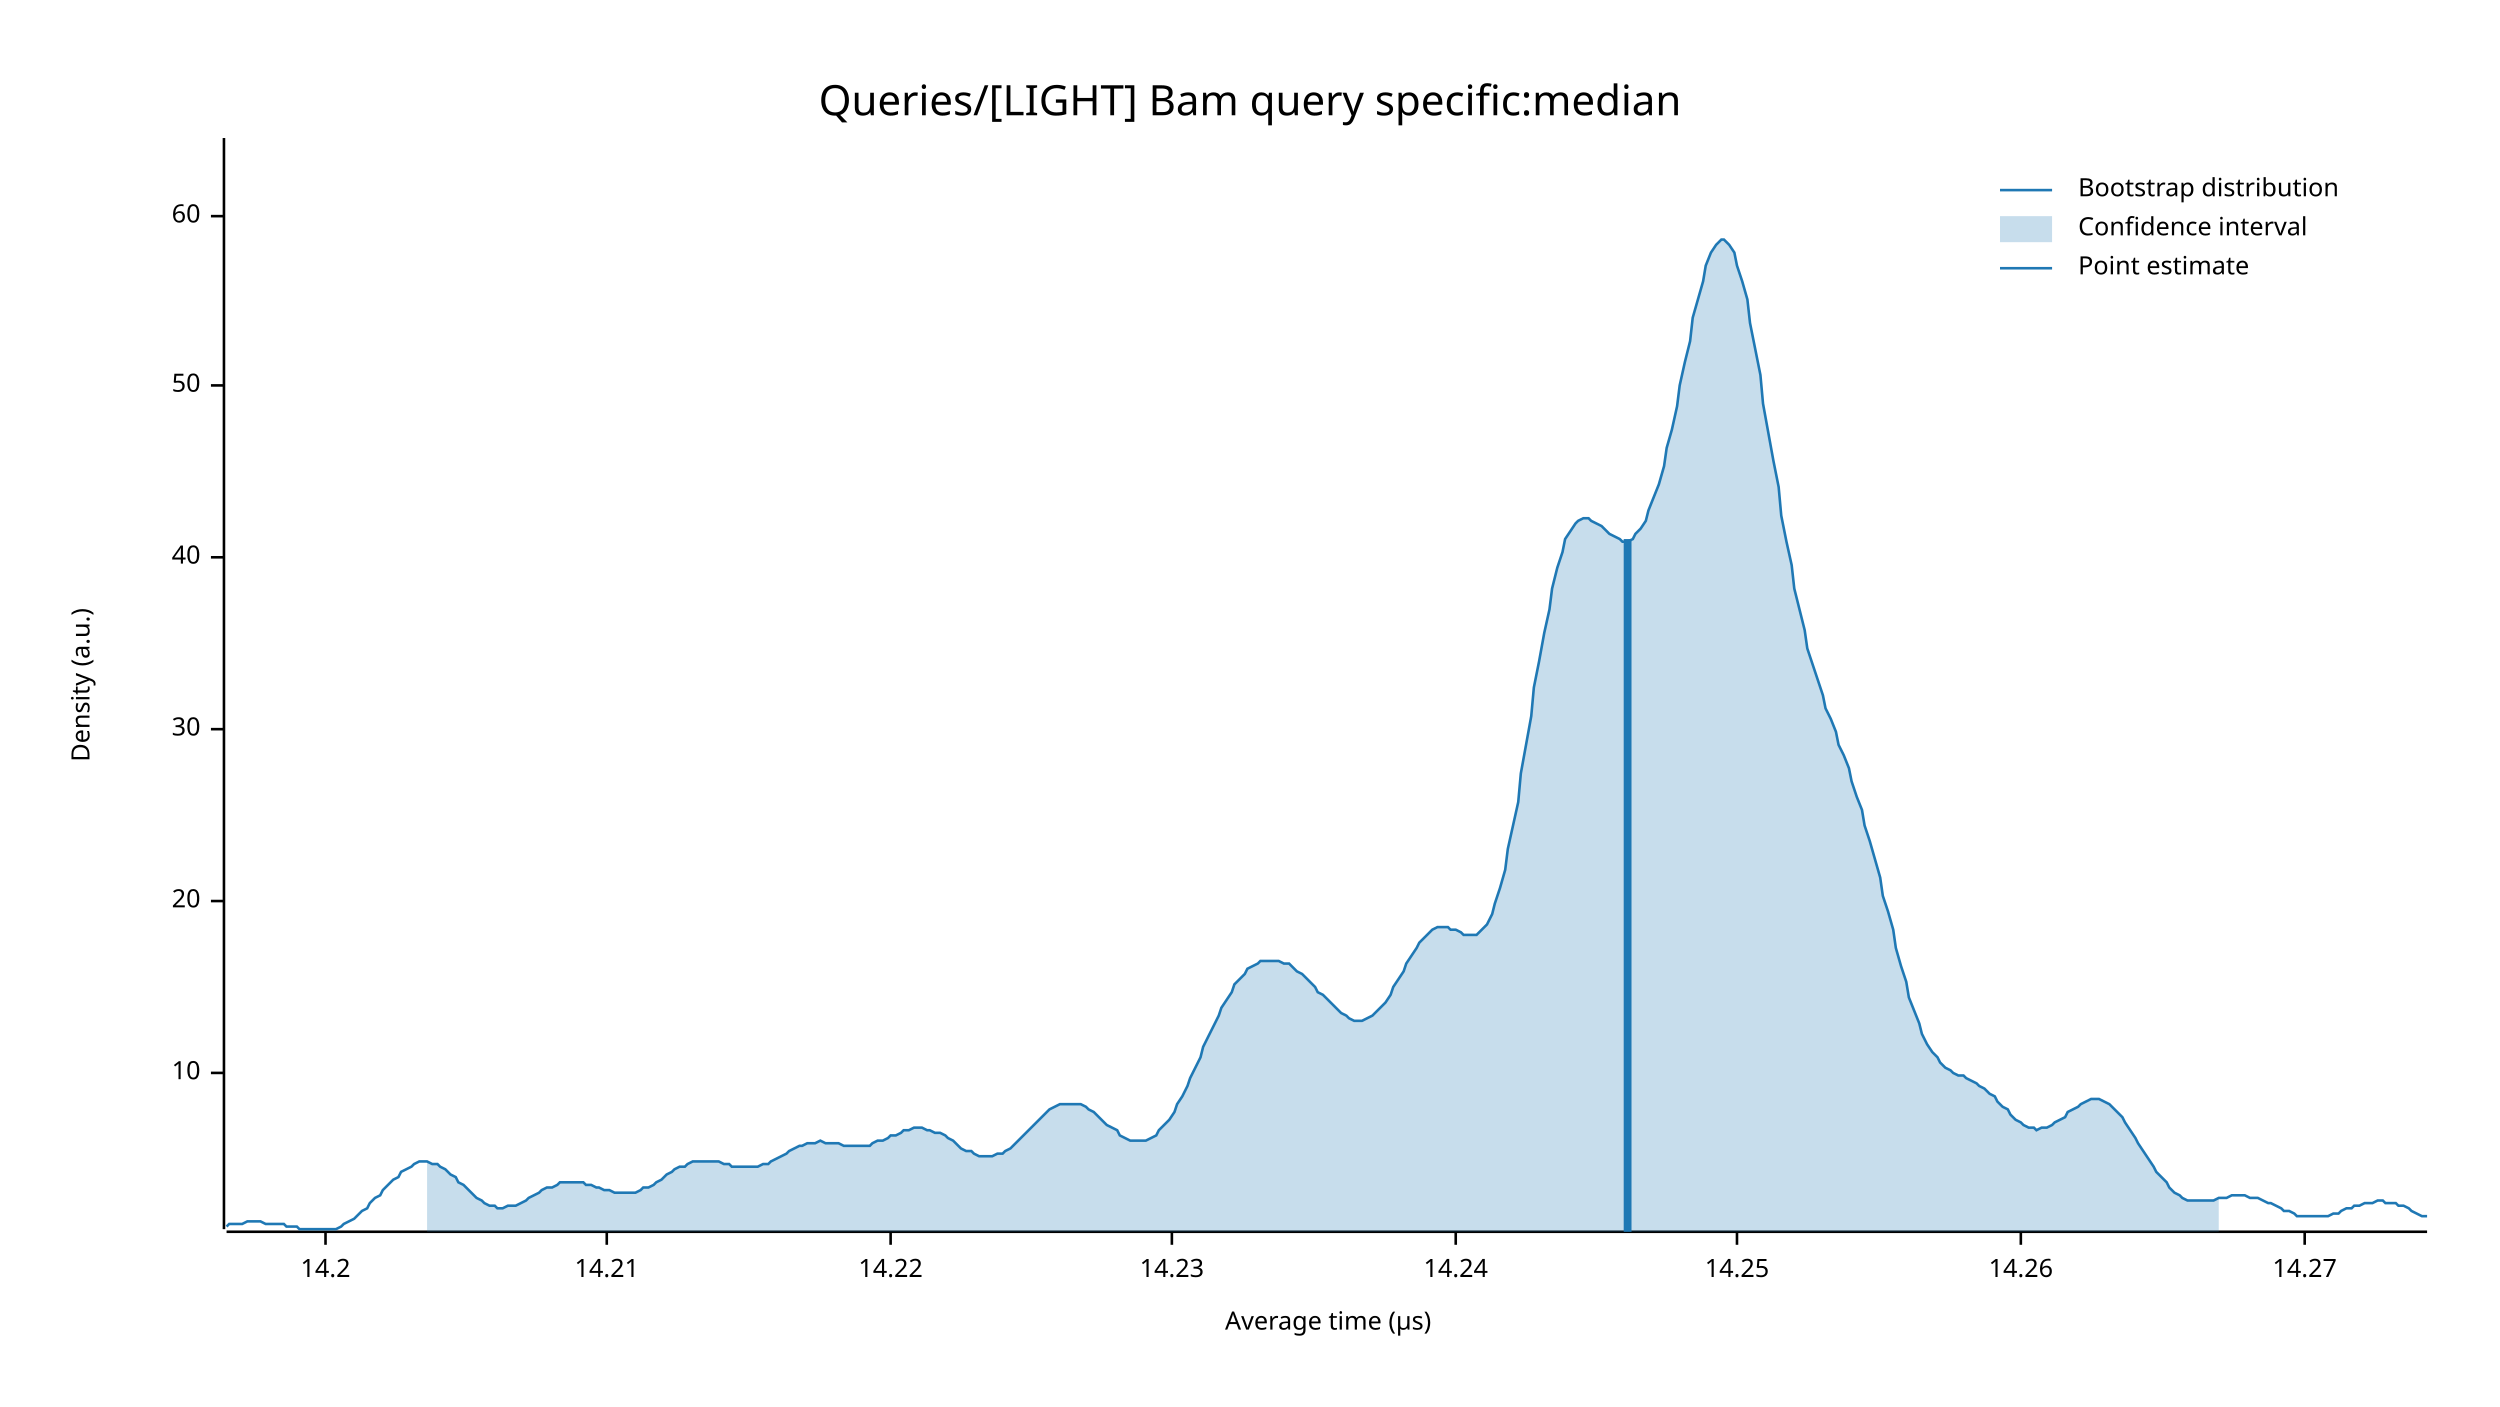
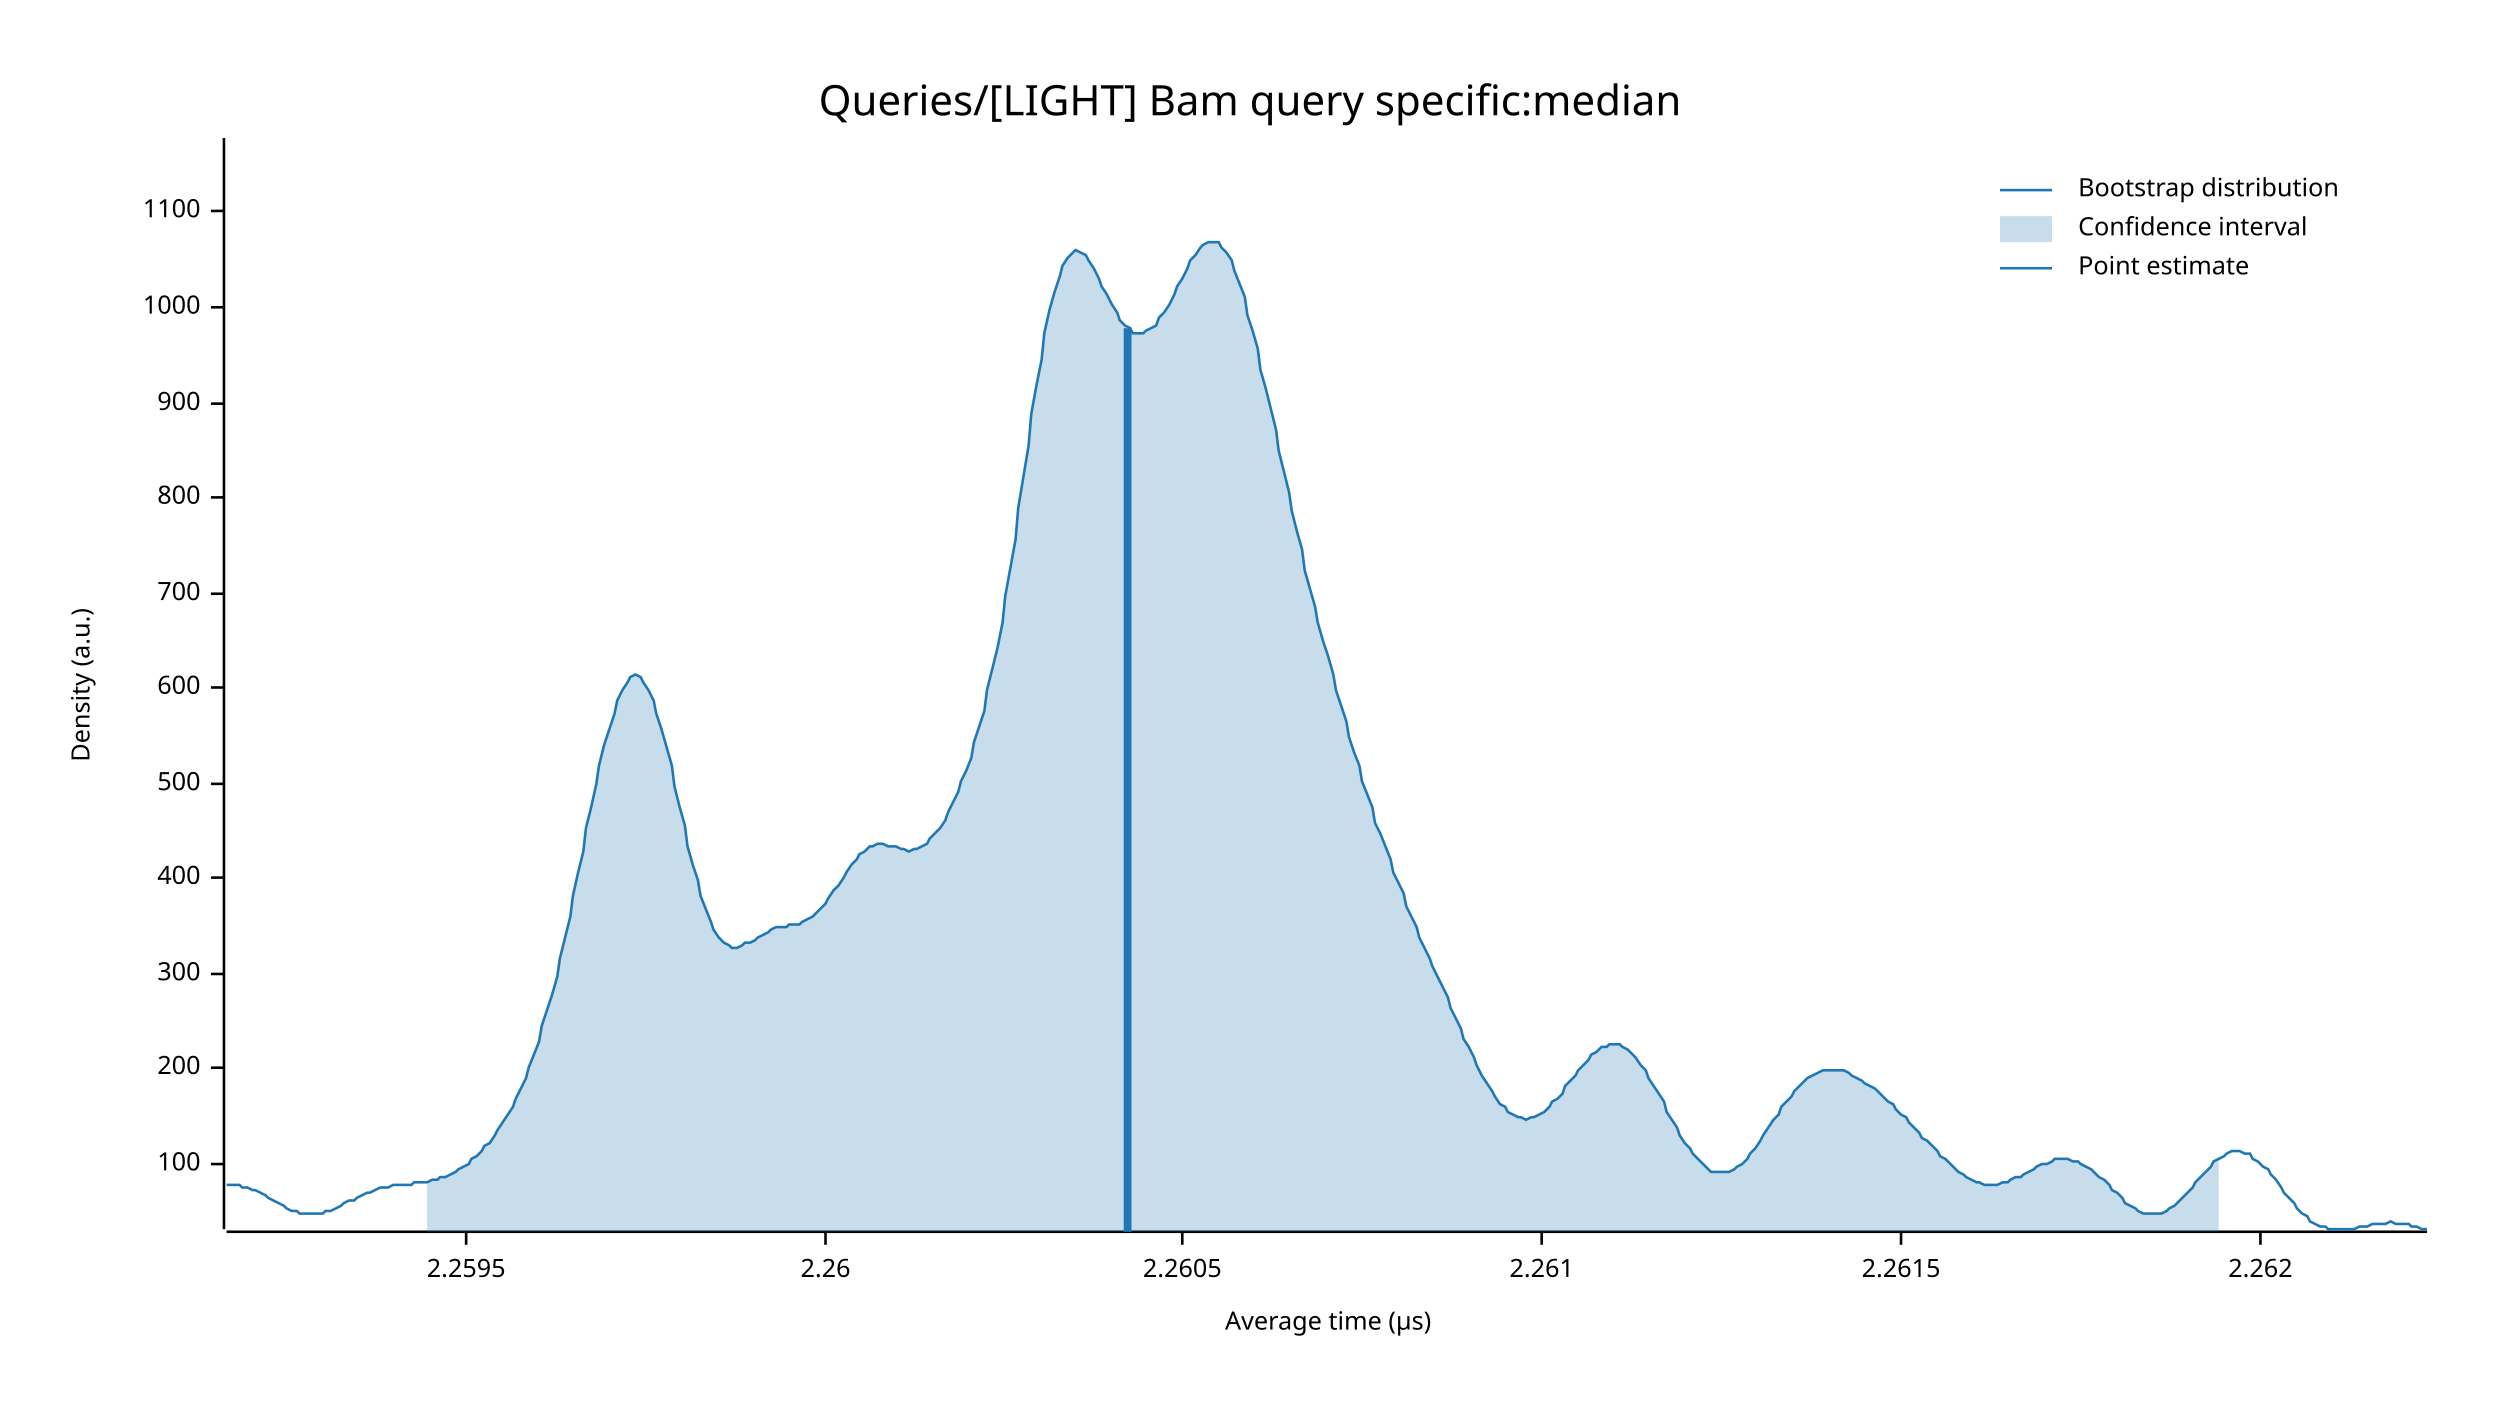
<svg xmlns="http://www.w3.org/2000/svg" width="960" height="540" viewBox="0 0 960 540">
  <text x="480" y="32" dy="0.76em" text-anchor="middle" font-family="sans-serif" font-size="16.129" opacity="1" fill="#000000">
Queries/[LIGHT] Bam query specific:median
</text>
  <text x="27" y="263" dy="0.76em" text-anchor="middle" font-family="sans-serif" font-size="9.677" opacity="1" fill="#000000" transform="rotate(270, 27, 263)">
Density (a.u.)
</text>
  <text x="510" y="513" dy="-0.5ex" text-anchor="middle" font-family="sans-serif" font-size="9.677" opacity="1" fill="#000000">
Average time (µs)
</text>
  <polyline fill="none" opacity="1" stroke="#000000" stroke-width="1" points="86,53 86,472 " />
-   <text x="77" y="412" dy="0.5ex" text-anchor="end" font-family="sans-serif" font-size="9.677" opacity="1" fill="#000000">
- 10
+   <text x="77" y="447" dy="0.5ex" text-anchor="end" font-family="sans-serif" font-size="9.677" opacity="1" fill="#000000">
+ 100
</text>
-   <polyline fill="none" opacity="1" stroke="#000000" stroke-width="1" points="81,412 86,412 " />
-   <text x="77" y="346" dy="0.5ex" text-anchor="end" font-family="sans-serif" font-size="9.677" opacity="1" fill="#000000">
- 20
+   <polyline fill="none" opacity="1" stroke="#000000" stroke-width="1" points="81,447 86,447 " />
+   <text x="77" y="410" dy="0.5ex" text-anchor="end" font-family="sans-serif" font-size="9.677" opacity="1" fill="#000000">
+ 200
</text>
-   <polyline fill="none" opacity="1" stroke="#000000" stroke-width="1" points="81,346 86,346 " />
-   <text x="77" y="280" dy="0.5ex" text-anchor="end" font-family="sans-serif" font-size="9.677" opacity="1" fill="#000000">
- 30
+   <polyline fill="none" opacity="1" stroke="#000000" stroke-width="1" points="81,410 86,410 " />
+   <text x="77" y="374" dy="0.5ex" text-anchor="end" font-family="sans-serif" font-size="9.677" opacity="1" fill="#000000">
+ 300
</text>
-   <polyline fill="none" opacity="1" stroke="#000000" stroke-width="1" points="81,280 86,280 " />
-   <text x="77" y="214" dy="0.5ex" text-anchor="end" font-family="sans-serif" font-size="9.677" opacity="1" fill="#000000">
- 40
+   <polyline fill="none" opacity="1" stroke="#000000" stroke-width="1" points="81,374 86,374 " />
+   <text x="77" y="337" dy="0.5ex" text-anchor="end" font-family="sans-serif" font-size="9.677" opacity="1" fill="#000000">
+ 400
</text>
-   <polyline fill="none" opacity="1" stroke="#000000" stroke-width="1" points="81,214 86,214 " />
-   <text x="77" y="148" dy="0.5ex" text-anchor="end" font-family="sans-serif" font-size="9.677" opacity="1" fill="#000000">
- 50
+   <polyline fill="none" opacity="1" stroke="#000000" stroke-width="1" points="81,337 86,337 " />
+   <text x="77" y="301" dy="0.5ex" text-anchor="end" font-family="sans-serif" font-size="9.677" opacity="1" fill="#000000">
+ 500
</text>
-   <polyline fill="none" opacity="1" stroke="#000000" stroke-width="1" points="81,148 86,148 " />
-   <text x="77" y="83" dy="0.5ex" text-anchor="end" font-family="sans-serif" font-size="9.677" opacity="1" fill="#000000">
- 60
+   <polyline fill="none" opacity="1" stroke="#000000" stroke-width="1" points="81,301 86,301 " />
+   <text x="77" y="264" dy="0.5ex" text-anchor="end" font-family="sans-serif" font-size="9.677" opacity="1" fill="#000000">
+ 600
</text>
-   <polyline fill="none" opacity="1" stroke="#000000" stroke-width="1" points="81,83 86,83 " />
+   <polyline fill="none" opacity="1" stroke="#000000" stroke-width="1" points="81,264 86,264 " />
+   <text x="77" y="228" dy="0.5ex" text-anchor="end" font-family="sans-serif" font-size="9.677" opacity="1" fill="#000000">
+ 700
+ </text>
+   <polyline fill="none" opacity="1" stroke="#000000" stroke-width="1" points="81,228 86,228 " />
+   <text x="77" y="191" dy="0.5ex" text-anchor="end" font-family="sans-serif" font-size="9.677" opacity="1" fill="#000000">
+ 800
+ </text>
+   <polyline fill="none" opacity="1" stroke="#000000" stroke-width="1" points="81,191 86,191 " />
+   <text x="77" y="155" dy="0.5ex" text-anchor="end" font-family="sans-serif" font-size="9.677" opacity="1" fill="#000000">
+ 900
+ </text>
+   <polyline fill="none" opacity="1" stroke="#000000" stroke-width="1" points="81,155 86,155 " />
+   <text x="77" y="118" dy="0.5ex" text-anchor="end" font-family="sans-serif" font-size="9.677" opacity="1" fill="#000000">
+ 1000
+ </text>
+   <polyline fill="none" opacity="1" stroke="#000000" stroke-width="1" points="81,118 86,118 " />
+   <text x="77" y="81" dy="0.5ex" text-anchor="end" font-family="sans-serif" font-size="9.677" opacity="1" fill="#000000">
+ 1100
+ </text>
+   <polyline fill="none" opacity="1" stroke="#000000" stroke-width="1" points="81,81 86,81 " />
  <polyline fill="none" opacity="1" stroke="#000000" stroke-width="1" points="87,473 932,473 " />
-   <text x="125" y="483" dy="0.76em" text-anchor="middle" font-family="sans-serif" font-size="9.677" opacity="1" fill="#000000">
- 14.2
+   <text x="179" y="483" dy="0.76em" text-anchor="middle" font-family="sans-serif" font-size="9.677" opacity="1" fill="#000000">
+ 2.2595
</text>
-   <polyline fill="none" opacity="1" stroke="#000000" stroke-width="1" points="125,473 125,478 " />
-   <text x="233" y="483" dy="0.76em" text-anchor="middle" font-family="sans-serif" font-size="9.677" opacity="1" fill="#000000">
- 14.21
+   <polyline fill="none" opacity="1" stroke="#000000" stroke-width="1" points="179,473 179,478 " />
+   <text x="317" y="483" dy="0.76em" text-anchor="middle" font-family="sans-serif" font-size="9.677" opacity="1" fill="#000000">
+ 2.26
</text>
-   <polyline fill="none" opacity="1" stroke="#000000" stroke-width="1" points="233,473 233,478 " />
-   <text x="342" y="483" dy="0.76em" text-anchor="middle" font-family="sans-serif" font-size="9.677" opacity="1" fill="#000000">
- 14.22
+   <polyline fill="none" opacity="1" stroke="#000000" stroke-width="1" points="317,473 317,478 " />
+   <text x="454" y="483" dy="0.76em" text-anchor="middle" font-family="sans-serif" font-size="9.677" opacity="1" fill="#000000">
+ 2.2605
</text>
-   <polyline fill="none" opacity="1" stroke="#000000" stroke-width="1" points="342,473 342,478 " />
-   <text x="450" y="483" dy="0.76em" text-anchor="middle" font-family="sans-serif" font-size="9.677" opacity="1" fill="#000000">
- 14.23
+   <polyline fill="none" opacity="1" stroke="#000000" stroke-width="1" points="454,473 454,478 " />
+   <text x="592" y="483" dy="0.76em" text-anchor="middle" font-family="sans-serif" font-size="9.677" opacity="1" fill="#000000">
+ 2.261
</text>
-   <polyline fill="none" opacity="1" stroke="#000000" stroke-width="1" points="450,473 450,478 " />
-   <text x="559" y="483" dy="0.76em" text-anchor="middle" font-family="sans-serif" font-size="9.677" opacity="1" fill="#000000">
- 14.24
+   <polyline fill="none" opacity="1" stroke="#000000" stroke-width="1" points="592,473 592,478 " />
+   <text x="730" y="483" dy="0.76em" text-anchor="middle" font-family="sans-serif" font-size="9.677" opacity="1" fill="#000000">
+ 2.2615
</text>
-   <polyline fill="none" opacity="1" stroke="#000000" stroke-width="1" points="559,473 559,478 " />
-   <text x="667" y="483" dy="0.76em" text-anchor="middle" font-family="sans-serif" font-size="9.677" opacity="1" fill="#000000">
- 14.25
+   <polyline fill="none" opacity="1" stroke="#000000" stroke-width="1" points="730,473 730,478 " />
+   <text x="868" y="483" dy="0.76em" text-anchor="middle" font-family="sans-serif" font-size="9.677" opacity="1" fill="#000000">
+ 2.262
</text>
-   <polyline fill="none" opacity="1" stroke="#000000" stroke-width="1" points="667,473 667,478 " />
-   <text x="776" y="483" dy="0.76em" text-anchor="middle" font-family="sans-serif" font-size="9.677" opacity="1" fill="#000000">
- 14.26
- </text>
-   <polyline fill="none" opacity="1" stroke="#000000" stroke-width="1" points="776,473 776,478 " />
-   <text x="885" y="483" dy="0.76em" text-anchor="middle" font-family="sans-serif" font-size="9.677" opacity="1" fill="#000000">
- 14.27
- </text>
-   <polyline fill="none" opacity="1" stroke="#000000" stroke-width="1" points="885,473 885,478 " />
-   <polyline fill="none" opacity="1" stroke="#1F78B4" stroke-width="1" points="87,471 88,470 90,470 92,470 93,470 95,469 97,469 98,469 100,469 102,470 103,470 105,470 107,470 109,470 110,471 112,471 114,471 115,472 117,472 119,472 120,472 122,472 124,472 125,472 127,472 129,472 131,471 132,470 134,469 136,468 137,467 139,465 141,464 142,462 144,460 146,459 147,457 149,455 151,453 153,452 154,450 156,449 158,448 159,447 161,446 163,446 164,446 166,447 168,447 169,448 171,449 173,451 175,452 176,454 178,455 180,457 181,458 183,460 185,461 186,462 188,463 190,463 191,464 193,464 195,463 197,463 198,463 200,462 202,461 203,460 205,459 207,458 208,457 210,456 212,456 214,455 215,454 217,454 219,454 220,454 222,454 224,454 225,455 227,455 229,456 230,456 232,457 234,457 236,458 237,458 239,458 241,458 242,458 244,458 246,457 247,456 249,456 251,455 252,454 254,453 256,451 258,450 259,449 261,448 263,448 264,447 266,446 268,446 269,446 271,446 273,446 274,446 276,446 278,447 280,447 281,448 283,448 285,448 286,448 288,448 290,448 291,448 293,447 295,447 296,446 298,445 300,444 302,443 303,442 305,441 307,440 308,440 310,439 312,439 313,439 315,438 317,439 318,439 320,439 322,439 324,440 325,440 327,440 329,440 330,440 332,440 334,440 335,439 337,438 339,438 341,437 342,436 344,436 346,435 347,434 349,434 351,433 352,433 354,433 356,434 357,434 359,435 361,435 363,436 364,437 366,438 368,440 369,441 371,442 373,442 374,443 376,444 378,444 379,444 381,444 383,443 385,443 386,442 388,441 390,439 391,438 393,436 395,434 396,433 398,431 400,429 401,428 403,426 405,425 407,424 408,424 410,424 412,424 413,424 415,424 417,425 418,426 420,427 422,429 423,430 425,432 427,433 429,434 430,436 432,437 434,438 435,438 437,438 439,438 440,438 442,437 444,436 445,434 447,432 449,430 451,427 452,424 454,421 456,417 457,414 459,410 461,406 462,402 464,398 466,394 468,390 469,387 471,384 473,381 474,378 476,376 478,374 479,372 481,371 483,370 484,369 486,369 488,369 490,369 491,369 493,370 495,370 496,371 498,373 500,374 501,375 503,377 505,379 506,381 508,382 510,384 512,386 513,387 515,389 517,390 518,391 520,392 522,392 523,392 525,391 527,390 528,389 530,387 532,385 534,382 535,379 537,376 539,373 540,370 542,367 544,364 545,362 547,360 549,358 550,357 552,356 554,356 556,356 557,357 559,357 561,358 562,359 564,359 566,359 567,359 569,357 571,355 573,351 574,347 576,341 578,334 579,326 581,317 583,308 584,297 586,286 588,275 589,264 591,254 593,243 595,234 596,226 598,218 600,212 601,207 603,204 605,201 606,200 608,199 610,199 611,200 613,201 615,202 617,204 618,205 620,206 622,207 623,208 625,208 627,207 628,205 630,203 632,200 633,196 635,191 637,186 639,179 640,172 642,165 644,156 645,148 647,139 649,131 650,122 652,115 654,108 655,102 657,97 659,94 661,92 662,92 664,94 666,97 667,102 669,108 671,115 672,124 674,134 676,144 677,155 679,166 681,177 683,187 684,198 686,208 688,217 689,226 691,234 693,242 694,249 696,255 698,261 700,267 701,272 703,276 705,281 706,286 708,290 710,295 711,300 713,306 715,311 716,317 718,323 720,330 722,337 723,344 725,350 727,357 728,364 730,371 732,377 733,383 735,388 737,393 738,397 740,401 742,404 744,406 745,408 747,410 749,411 750,412 752,413 754,413 755,414 757,415 759,416 760,417 762,418 764,420 766,421 767,423 769,425 771,426 772,428 774,430 776,431 777,432 779,433 781,433 782,434 784,433 786,433 788,432 789,431 791,430 793,429 794,427 796,426 798,425 799,424 801,423 803,422 804,422 806,422 808,423 810,424 811,425 813,427 815,429 816,431 818,434 820,437 821,439 823,442 825,445 827,448 828,450 830,452 832,454 833,456 835,458 837,459 838,460 840,461 842,461 843,461 845,461 847,461 849,461 850,461 852,460 854,460 855,460 857,459 859,459 860,459 862,459 864,460 865,460 867,460 869,461 871,462 872,462 874,463 876,464 877,465 879,465 881,466 882,467 884,467 886,467 887,467 889,467 891,467 893,467 894,467 896,466 898,466 899,465 901,464 903,464 904,463 906,463 908,462 909,462 911,462 913,461 915,461 916,462 918,462 920,462 921,463 923,463 925,464 926,465 928,466 930,467 932,467 " />
-   <polygon opacity="0.25" fill="#1F78B4" points="164,446 166,447 168,447 169,448 171,449 173,451 175,452 176,454 178,455 180,457 181,458 183,460 185,461 186,462 188,463 190,463 191,464 193,464 195,463 197,463 198,463 200,462 202,461 203,460 205,459 207,458 208,457 210,456 212,456 214,455 215,454 217,454 219,454 220,454 222,454 224,454 225,455 227,455 229,456 230,456 232,457 234,457 236,458 237,458 239,458 241,458 242,458 244,458 246,457 247,456 249,456 251,455 252,454 254,453 256,451 258,450 259,449 261,448 263,448 264,447 266,446 268,446 269,446 271,446 273,446 274,446 276,446 278,447 280,447 281,448 283,448 285,448 286,448 288,448 290,448 291,448 293,447 295,447 296,446 298,445 300,444 302,443 303,442 305,441 307,440 308,440 310,439 312,439 313,439 315,438 317,439 318,439 320,439 322,439 324,440 325,440 327,440 329,440 330,440 332,440 334,440 335,439 337,438 339,438 341,437 342,436 344,436 346,435 347,434 349,434 351,433 352,433 354,433 356,434 357,434 359,435 361,435 363,436 364,437 366,438 368,440 369,441 371,442 373,442 374,443 376,444 378,444 379,444 381,444 383,443 385,443 386,442 388,441 390,439 391,438 393,436 395,434 396,433 398,431 400,429 401,428 403,426 405,425 407,424 408,424 410,424 412,424 413,424 415,424 417,425 418,426 420,427 422,429 423,430 425,432 427,433 429,434 430,436 432,437 434,438 435,438 437,438 439,438 440,438 442,437 444,436 445,434 447,432 449,430 451,427 452,424 454,421 456,417 457,414 459,410 461,406 462,402 464,398 466,394 468,390 469,387 471,384 473,381 474,378 476,376 478,374 479,372 481,371 483,370 484,369 486,369 488,369 490,369 491,369 493,370 495,370 496,371 498,373 500,374 501,375 503,377 505,379 506,381 508,382 510,384 512,386 513,387 515,389 517,390 518,391 520,392 522,392 523,392 525,391 527,390 528,389 530,387 532,385 534,382 535,379 537,376 539,373 540,370 542,367 544,364 545,362 547,360 549,358 550,357 552,356 554,356 556,356 557,357 559,357 561,358 562,359 564,359 566,359 567,359 569,357 571,355 573,351 574,347 576,341 578,334 579,326 581,317 583,308 584,297 586,286 588,275 589,264 591,254 593,243 595,234 596,226 598,218 600,212 601,207 603,204 605,201 606,200 608,199 610,199 611,200 613,201 615,202 617,204 618,205 620,206 622,207 623,208 625,208 627,207 628,205 630,203 632,200 633,196 635,191 637,186 639,179 640,172 642,165 644,156 645,148 647,139 649,131 650,122 652,115 654,108 655,102 657,97 659,94 661,92 662,92 664,94 666,97 667,102 669,108 671,115 672,124 674,134 676,144 677,155 679,166 681,177 683,187 684,198 686,208 688,217 689,226 691,234 693,242 694,249 696,255 698,261 700,267 701,272 703,276 705,281 706,286 708,290 710,295 711,300 713,306 715,311 716,317 718,323 720,330 722,337 723,344 725,350 727,357 728,364 730,371 732,377 733,383 735,388 737,393 738,397 740,401 742,404 744,406 745,408 747,410 749,411 750,412 752,413 754,413 755,414 757,415 759,416 760,417 762,418 764,420 766,421 767,423 769,425 771,426 772,428 774,430 776,431 777,432 779,433 781,433 782,434 784,433 786,433 788,432 789,431 791,430 793,429 794,427 796,426 798,425 799,424 801,423 803,422 804,422 806,422 808,423 810,424 811,425 813,427 815,429 816,431 818,434 820,437 821,439 823,442 825,445 827,448 828,450 830,452 832,454 833,456 835,458 837,459 838,460 840,461 842,461 843,461 845,461 847,461 849,461 850,461 852,460 852,473 164,473 " />
-   <polyline fill="none" opacity="1" stroke="#1F78B4" stroke-width="3" points="625,473 625,207 " />
+   <polyline fill="none" opacity="1" stroke="#000000" stroke-width="1" points="868,473 868,478 " />
+   <polyline fill="none" opacity="1" stroke="#1F78B4" stroke-width="1" points="87,455 88,455 90,455 92,455 93,456 95,456 97,457 98,457 100,458 102,459 103,460 105,461 107,462 109,463 110,464 112,465 114,465 115,466 117,466 119,466 120,466 122,466 124,466 125,465 127,465 129,464 131,463 132,462 134,461 136,461 137,460 139,459 141,458 142,458 144,457 146,456 147,456 149,456 151,455 153,455 154,455 156,455 158,455 159,454 161,454 163,454 164,454 166,453 168,453 169,452 171,452 173,451 175,450 176,449 178,448 180,447 181,445 183,444 185,442 186,440 188,439 190,436 191,434 193,431 195,428 197,425 198,422 200,418 202,414 203,410 205,405 207,400 208,394 210,388 212,382 214,375 215,368 217,360 219,352 220,344 222,335 224,327 225,318 227,310 229,301 230,294 232,286 234,280 236,274 237,269 239,265 241,262 242,260 244,259 246,260 247,262 249,265 251,269 252,274 254,280 256,287 258,294 259,302 261,310 263,317 264,325 266,332 268,338 269,344 271,349 273,354 274,357 276,360 278,362 280,363 281,364 283,364 285,363 286,362 288,362 290,361 291,360 293,359 295,358 296,357 298,356 300,356 302,356 303,355 305,355 307,355 308,354 310,353 312,352 313,351 315,349 317,347 318,345 320,342 322,340 324,337 325,335 327,332 329,330 330,328 332,327 334,325 335,325 337,324 339,324 341,325 342,325 344,325 346,326 347,326 349,327 351,326 352,326 354,325 356,324 357,322 359,320 361,318 363,315 364,312 366,308 368,304 369,300 371,296 373,291 374,285 376,279 378,273 379,265 381,257 383,249 385,239 386,229 388,218 390,207 391,195 393,183 395,171 396,159 398,148 400,138 401,128 403,119 405,112 407,106 408,102 410,99 412,97 413,96 415,97 417,98 418,100 420,103 422,107 423,110 425,113 427,117 429,120 430,123 432,125 434,126 435,128 437,128 439,128 440,127 442,126 444,125 445,122 447,120 449,117 451,113 452,110 454,107 456,103 457,100 459,98 461,95 462,94 464,93 466,93 468,93 469,95 471,97 473,100 474,104 476,109 478,114 479,121 481,127 483,134 484,142 486,149 488,157 490,165 491,173 493,181 495,189 496,196 498,204 500,211 501,219 503,226 505,233 506,239 508,246 510,252 512,259 513,265 515,271 517,277 518,283 520,289 522,294 523,300 525,305 527,310 528,316 530,320 532,325 534,330 535,335 537,339 539,343 540,348 542,352 544,356 545,360 547,364 549,368 550,371 552,375 554,379 556,383 557,387 559,391 561,395 562,399 564,402 566,406 567,409 569,413 571,416 573,419 574,421 576,424 578,425 579,427 581,428 583,429 584,429 586,430 588,429 589,429 591,428 593,427 595,425 596,423 598,422 600,420 601,417 603,415 605,413 606,411 608,409 610,407 611,405 613,404 615,402 617,402 618,401 620,401 622,401 623,402 625,403 627,405 628,406 630,409 632,411 633,414 635,417 637,420 639,423 640,427 642,430 644,433 645,436 647,439 649,441 650,443 652,445 654,447 655,448 657,450 659,450 661,450 662,450 664,450 666,449 667,448 669,447 671,445 672,443 674,441 676,438 677,436 679,433 681,430 683,428 684,425 686,423 688,421 689,419 691,417 693,415 694,414 696,413 698,412 700,411 701,411 703,411 705,411 706,411 708,411 710,412 711,413 713,414 715,415 716,416 718,417 720,418 722,420 723,421 725,423 727,424 728,426 730,428 732,429 733,431 735,433 737,435 738,437 740,438 742,440 744,442 745,444 747,445 749,447 750,448 752,450 754,451 755,452 757,453 759,454 760,454 762,455 764,455 766,455 767,455 769,454 771,454 772,453 774,452 776,452 777,451 779,450 781,449 782,448 784,447 786,447 788,446 789,445 791,445 793,445 794,445 796,446 798,446 799,447 801,448 803,449 804,450 806,452 808,453 810,455 811,457 813,458 815,460 816,462 818,463 820,464 821,465 823,466 825,466 827,466 828,466 830,466 832,465 833,464 835,463 837,461 838,460 840,458 842,456 843,454 845,452 847,450 849,448 850,446 852,445 854,444 855,443 857,442 859,442 860,442 862,443 864,443 865,445 867,446 869,448 871,449 872,451 874,453 876,456 877,458 879,460 881,462 882,464 884,466 886,467 887,469 889,470 891,471 893,471 894,472 896,472 898,472 899,472 901,472 903,472 904,472 906,471 908,471 909,471 911,470 913,470 915,470 916,470 918,469 920,470 921,470 923,470 925,470 926,471 928,471 930,472 932,472 " />
+   <polygon opacity="0.25" fill="#1F78B4" points="164,454 166,453 168,453 169,452 171,452 173,451 175,450 176,449 178,448 180,447 181,445 183,444 185,442 186,440 188,439 190,436 191,434 193,431 195,428 197,425 198,422 200,418 202,414 203,410 205,405 207,400 208,394 210,388 212,382 214,375 215,368 217,360 219,352 220,344 222,335 224,327 225,318 227,310 229,301 230,294 232,286 234,280 236,274 237,269 239,265 241,262 242,260 244,259 246,260 247,262 249,265 251,269 252,274 254,280 256,287 258,294 259,302 261,310 263,317 264,325 266,332 268,338 269,344 271,349 273,354 274,357 276,360 278,362 280,363 281,364 283,364 285,363 286,362 288,362 290,361 291,360 293,359 295,358 296,357 298,356 300,356 302,356 303,355 305,355 307,355 308,354 310,353 312,352 313,351 315,349 317,347 318,345 320,342 322,340 324,337 325,335 327,332 329,330 330,328 332,327 334,325 335,325 337,324 339,324 341,325 342,325 344,325 346,326 347,326 349,327 351,326 352,326 354,325 356,324 357,322 359,320 361,318 363,315 364,312 366,308 368,304 369,300 371,296 373,291 374,285 376,279 378,273 379,265 381,257 383,249 385,239 386,229 388,218 390,207 391,195 393,183 395,171 396,159 398,148 400,138 401,128 403,119 405,112 407,106 408,102 410,99 412,97 413,96 415,97 417,98 418,100 420,103 422,107 423,110 425,113 427,117 429,120 430,123 432,125 434,126 435,128 437,128 439,128 440,127 442,126 444,125 445,122 447,120 449,117 451,113 452,110 454,107 456,103 457,100 459,98 461,95 462,94 464,93 466,93 468,93 469,95 471,97 473,100 474,104 476,109 478,114 479,121 481,127 483,134 484,142 486,149 488,157 490,165 491,173 493,181 495,189 496,196 498,204 500,211 501,219 503,226 505,233 506,239 508,246 510,252 512,259 513,265 515,271 517,277 518,283 520,289 522,294 523,300 525,305 527,310 528,316 530,320 532,325 534,330 535,335 537,339 539,343 540,348 542,352 544,356 545,360 547,364 549,368 550,371 552,375 554,379 556,383 557,387 559,391 561,395 562,399 564,402 566,406 567,409 569,413 571,416 573,419 574,421 576,424 578,425 579,427 581,428 583,429 584,429 586,430 588,429 589,429 591,428 593,427 595,425 596,423 598,422 600,420 601,417 603,415 605,413 606,411 608,409 610,407 611,405 613,404 615,402 617,402 618,401 620,401 622,401 623,402 625,403 627,405 628,406 630,409 632,411 633,414 635,417 637,420 639,423 640,427 642,430 644,433 645,436 647,439 649,441 650,443 652,445 654,447 655,448 657,450 659,450 661,450 662,450 664,450 666,449 667,448 669,447 671,445 672,443 674,441 676,438 677,436 679,433 681,430 683,428 684,425 686,423 688,421 689,419 691,417 693,415 694,414 696,413 698,412 700,411 701,411 703,411 705,411 706,411 708,411 710,412 711,413 713,414 715,415 716,416 718,417 720,418 722,420 723,421 725,423 727,424 728,426 730,428 732,429 733,431 735,433 737,435 738,437 740,438 742,440 744,442 745,444 747,445 749,447 750,448 752,450 754,451 755,452 757,453 759,454 760,454 762,455 764,455 766,455 767,455 769,454 771,454 772,453 774,452 776,452 777,451 779,450 781,449 782,448 784,447 786,447 788,446 789,445 791,445 793,445 794,445 796,446 798,446 799,447 801,448 803,449 804,450 806,452 808,453 810,455 811,457 813,458 815,460 816,462 818,463 820,464 821,465 823,466 825,466 827,466 828,466 830,466 832,465 833,464 835,463 837,461 838,460 840,458 842,456 843,454 845,452 847,450 849,448 850,446 852,445 852,473 164,473 " />
+   <polyline fill="none" opacity="1" stroke="#1F78B4" stroke-width="3" points="433,473 433,126 " />
  <text x="798" y="68" dy="0.76em" text-anchor="start" font-family="sans-serif" font-size="9.677" opacity="1" fill="#000000">
Bootstrap distribution
</text>
  <text x="798" y="83" dy="0.76em" text-anchor="start" font-family="sans-serif" font-size="9.677" opacity="1" fill="#000000">
Confidence interval
</text>
  <text x="798" y="98" dy="0.76em" text-anchor="start" font-family="sans-serif" font-size="9.677" opacity="1" fill="#000000">
Point estimate
</text>
  <polyline fill="none" opacity="1" stroke="#1F78B4" stroke-width="1" points="768,73 788,73 " />
  <rect x="768" y="83" width="20" height="10" opacity="0.25" fill="#1F78B4" stroke="none" />
  <polyline fill="none" opacity="1" stroke="#1F78B4" stroke-width="1" points="768,103 788,103 " />
</svg>
